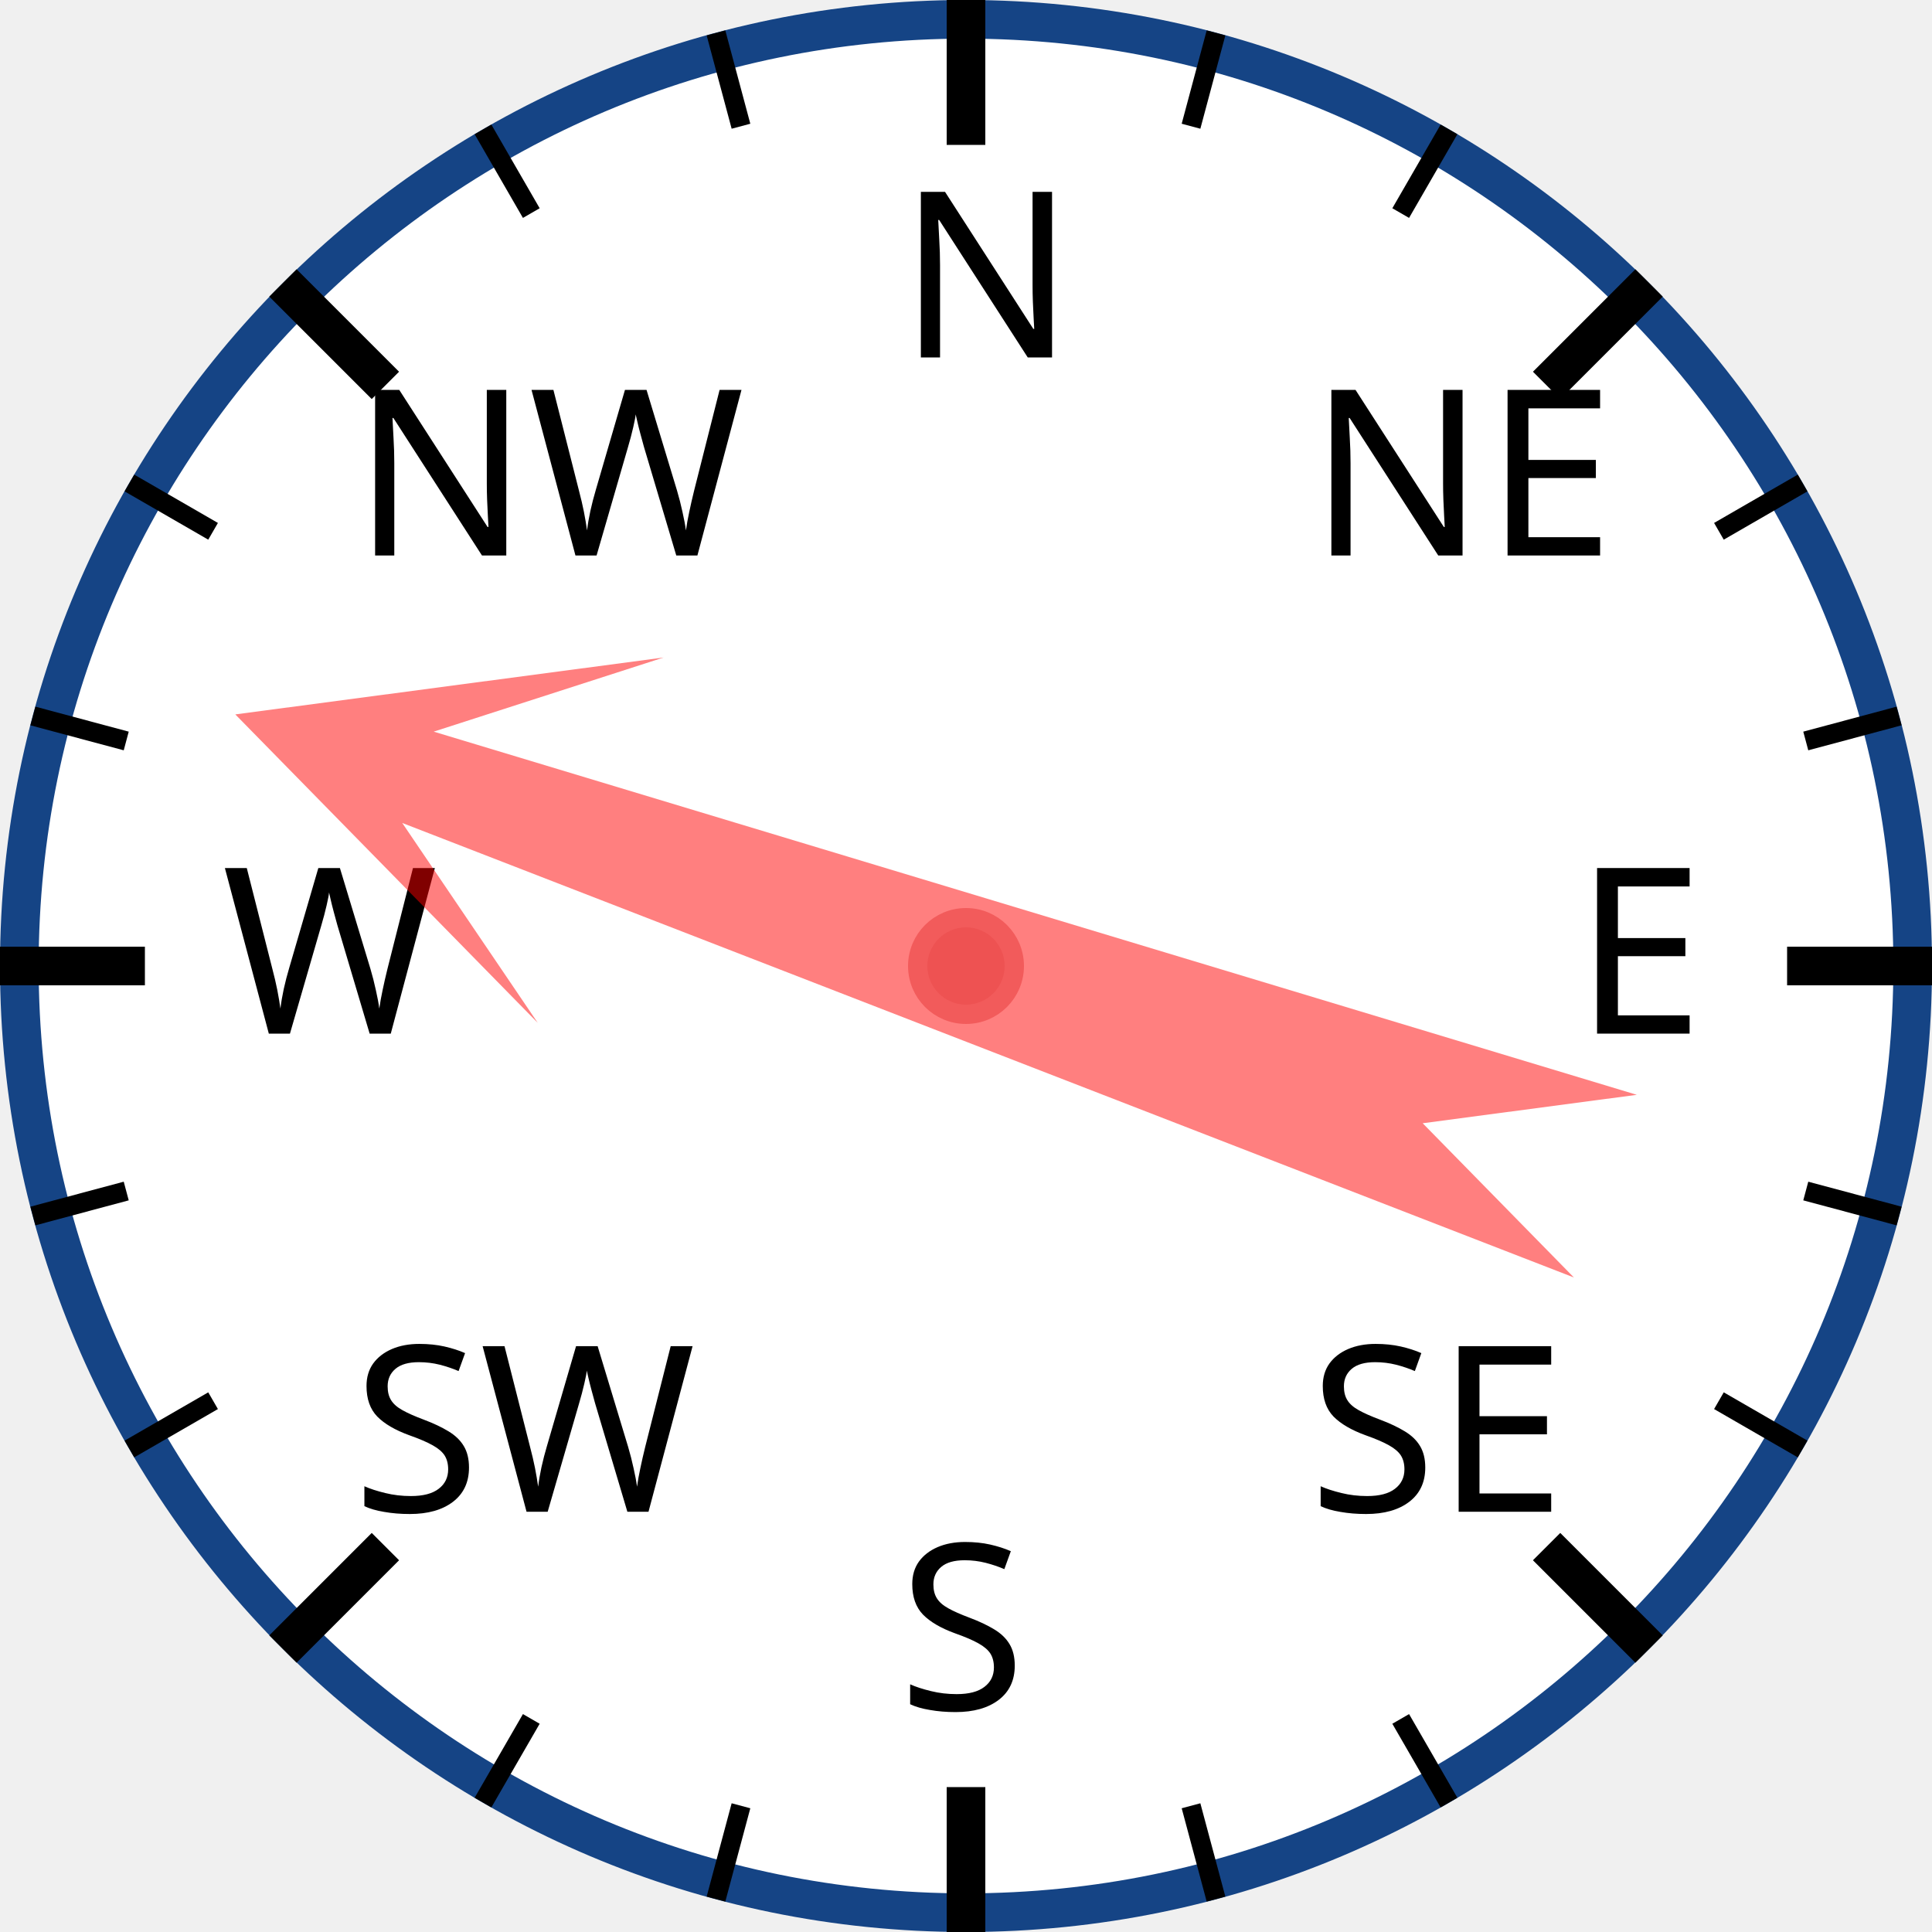
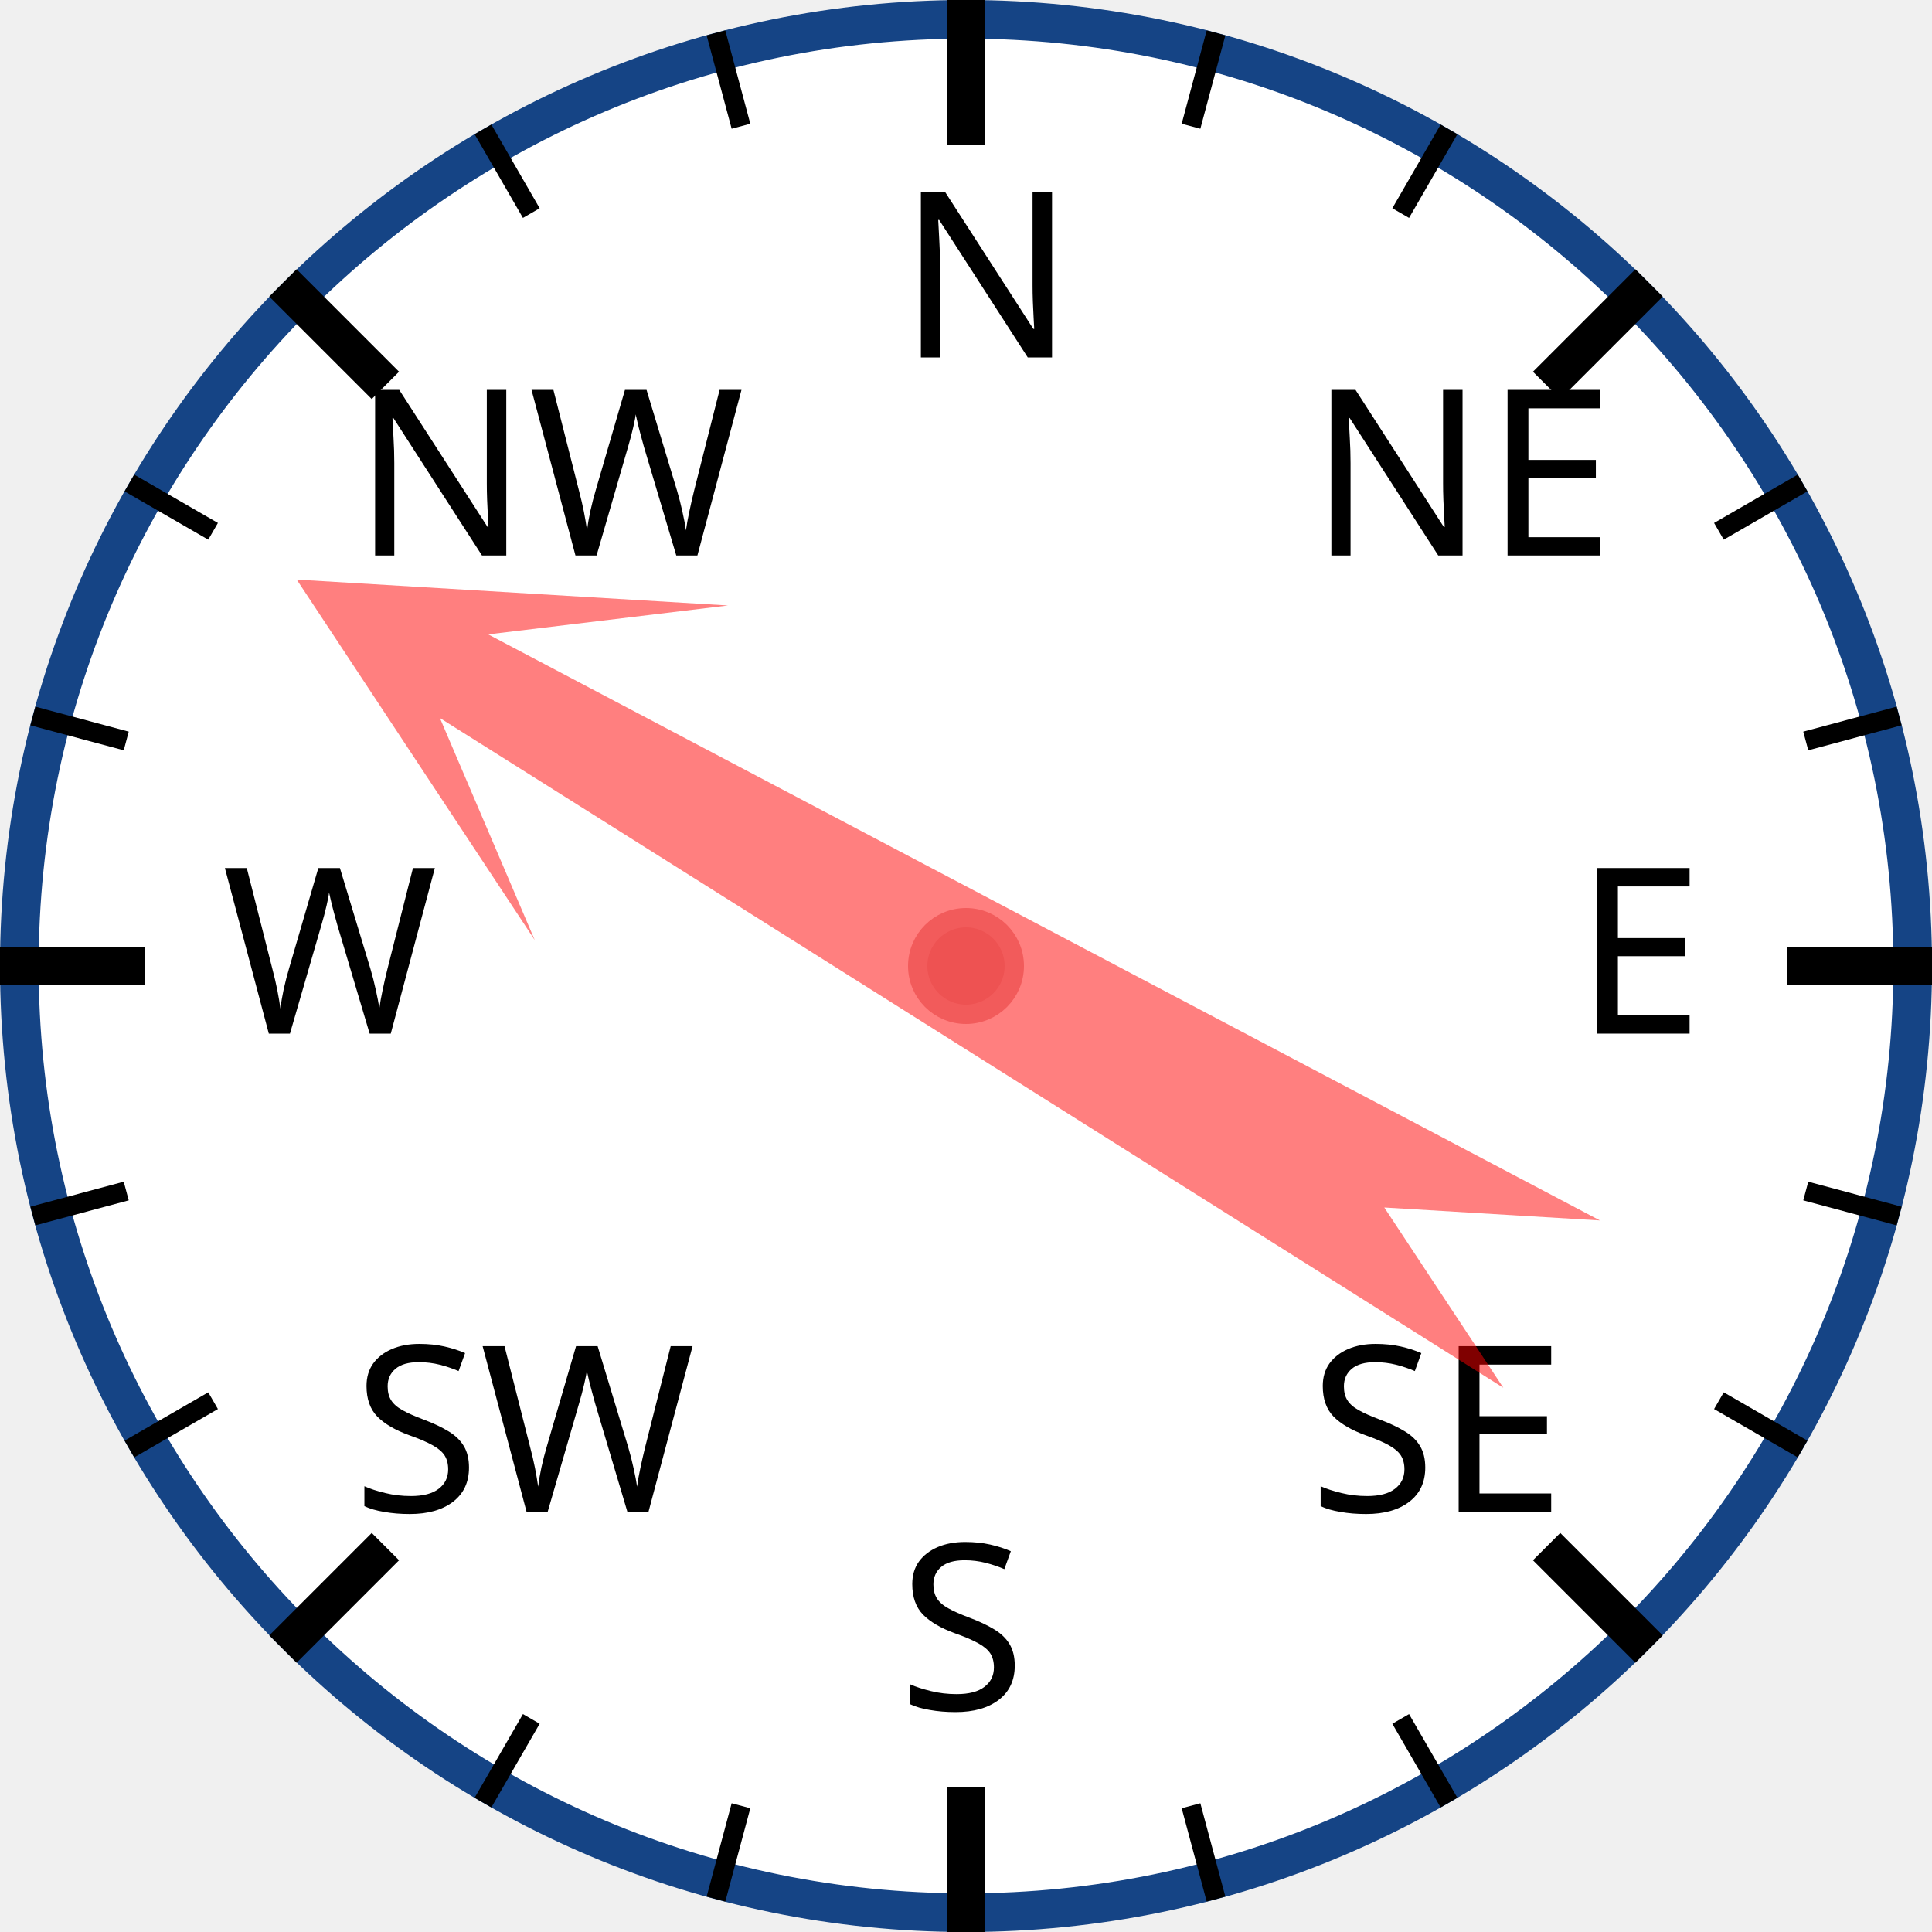
<svg xmlns="http://www.w3.org/2000/svg" width="120px" height="120px" viewBox="0 0 200 200">
  <circle cx="100" cy="100" r="98" style="fill: white; stroke: #154485; stroke-width: 4;" />
  <text x="93.0" y="37.0" style="font-family: sans-serif; font-size: 18pt;">N</text>
  <line x1="100.0" y1="0.0" x2="100.0" y2="15.0" style="stroke: black; stroke-width: 4;" />
  <line x1="74.118" y1="3.407" x2="76.706" y2="13.067" style="stroke: black; stroke-width: 2;" />
  <line x1="50" y1="13.397" x2="55" y2="22.058" style="stroke: black; stroke-width: 2;" />
  <text x="36.503" y="57.503" style="font-family: sans-serif; font-size: 18pt;">NW</text>
  <line x1="29.289" y1="29.289" x2="39.896" y2="39.896" style="stroke: black; stroke-width: 4;" />
  <line x1="13.397" y1="50" x2="22.058" y2="55" style="stroke: black; stroke-width: 2;" />
  <line x1="3.407" y1="74.118" x2="13.067" y2="76.706" style="stroke: black; stroke-width: 2;" />
  <text x="23.0" y="107.0" style="font-family: sans-serif; font-size: 18pt;">W</text>
  <line x1="0.0" y1="100.0" x2="15.0" y2="100.0" style="stroke: black; stroke-width: 4;" />
  <line x1="3.407" y1="125.882" x2="13.067" y2="123.294" style="stroke: black; stroke-width: 2;" />
  <line x1="13.397" y1="150" x2="22.058" y2="145" style="stroke: black; stroke-width: 2;" />
  <text x="36.503" y="156.497" style="font-family: sans-serif; font-size: 18pt;">SW</text>
  <line x1="29.289" y1="170.711" x2="39.896" y2="160.104" style="stroke: black; stroke-width: 4;" />
  <line x1="50" y1="186.603" x2="55" y2="177.942" style="stroke: black; stroke-width: 2;" />
  <line x1="74.118" y1="196.593" x2="76.706" y2="186.933" style="stroke: black; stroke-width: 2;" />
  <text x="93" y="177.0" style="font-family: sans-serif; font-size: 18pt;">S</text>
  <line x1="100" y1="200.0" x2="100" y2="185.0" style="stroke: black; stroke-width: 4;" />
  <line x1="125.882" y1="196.593" x2="123.294" y2="186.933" style="stroke: black; stroke-width: 2;" />
  <line x1="150.0" y1="186.603" x2="145.0" y2="177.942" style="stroke: black; stroke-width: 2;" />
  <text x="135.497" y="156.497" style="font-family: sans-serif; font-size: 18pt;">SE</text>
  <line x1="170.711" y1="170.711" x2="160.104" y2="160.104" style="stroke: black; stroke-width: 4;" />
  <line x1="186.603" y1="150" x2="177.942" y2="145" style="stroke: black; stroke-width: 2;" />
  <line x1="196.593" y1="125.882" x2="186.933" y2="123.294" style="stroke: black; stroke-width: 2;" />
  <text x="163.0" y="107" style="font-family: sans-serif; font-size: 18pt;">E</text>
  <line x1="200.0" y1="100" x2="185.0" y2="100" style="stroke: black; stroke-width: 4;" />
  <line x1="196.593" y1="74.118" x2="186.933" y2="76.706" style="stroke: black; stroke-width: 2;" />
  <line x1="186.603" y1="50" x2="177.942" y2="55" style="stroke: black; stroke-width: 2;" />
  <text x="135.497" y="57.503" style="font-family: sans-serif; font-size: 18pt;">NE</text>
  <line x1="170.711" y1="29.289" x2="160.104" y2="39.896" style="stroke: black; stroke-width: 4;" />
  <line x1="150" y1="13.397" x2="145" y2="22.058" style="stroke: black; stroke-width: 2;" />
  <line x1="125.882" y1="3.407" x2="123.294" y2="13.067" style="stroke: black; stroke-width: 2;" />
-   <polygon points="100 20 120 60 105 40 110 170 100 150 90 170 95 40 80 60" style="fill: red; fill-opacity: 0.5;" transform="rotate(289,100,100)" />
+   <polygon points="100 20 120 60 105 40 110 170 100 150 90 170 95 40 80 60" style="fill: red; fill-opacity: 0.5;" transform="rotate(300,100,100)" />
  <circle cx="100" cy="100" r="5" style="fill: #EE5252; stroke: #F25B5B; stroke-width: 2;" />
</svg>
